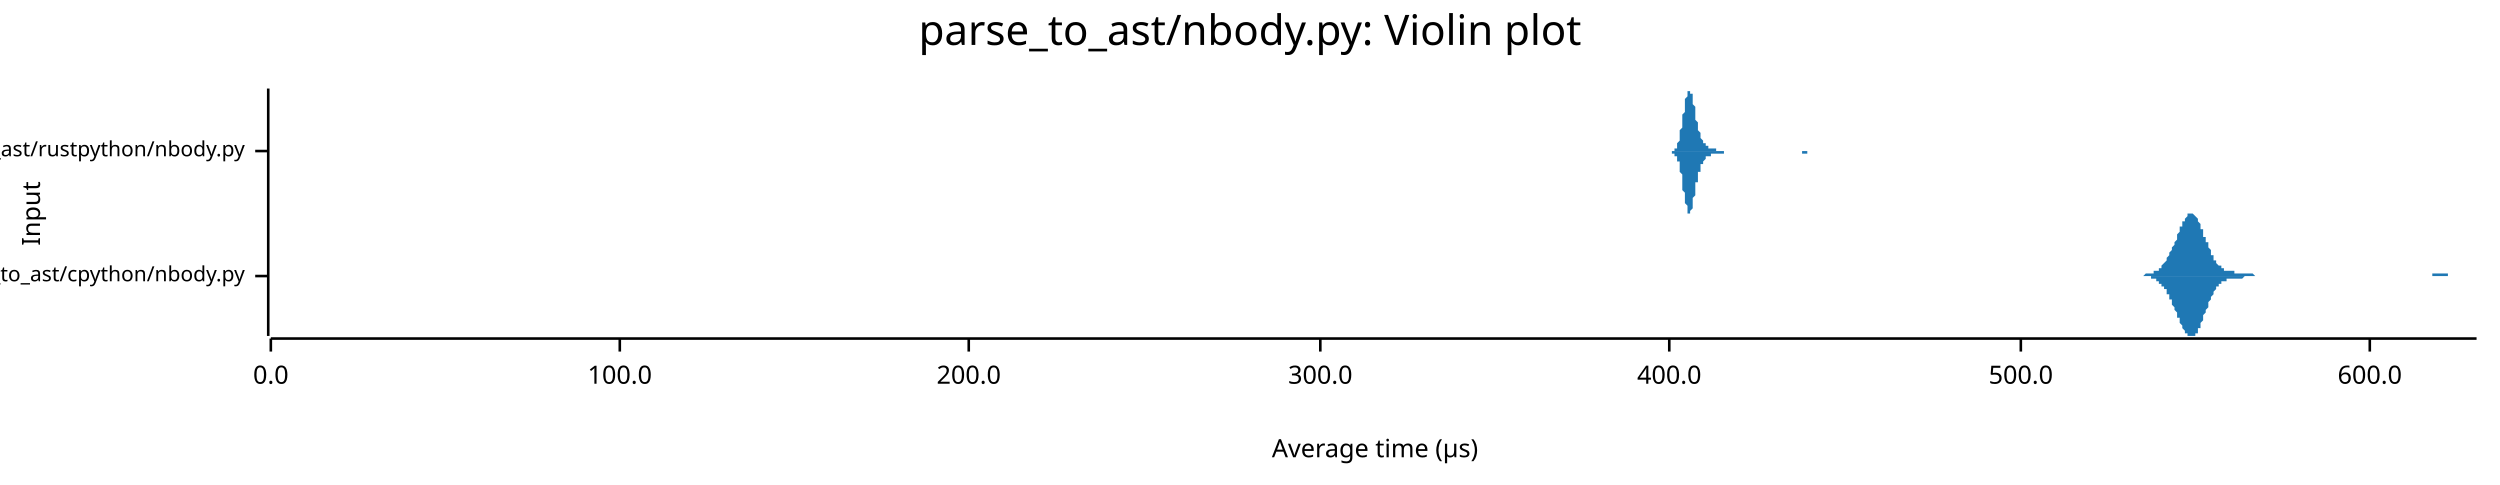
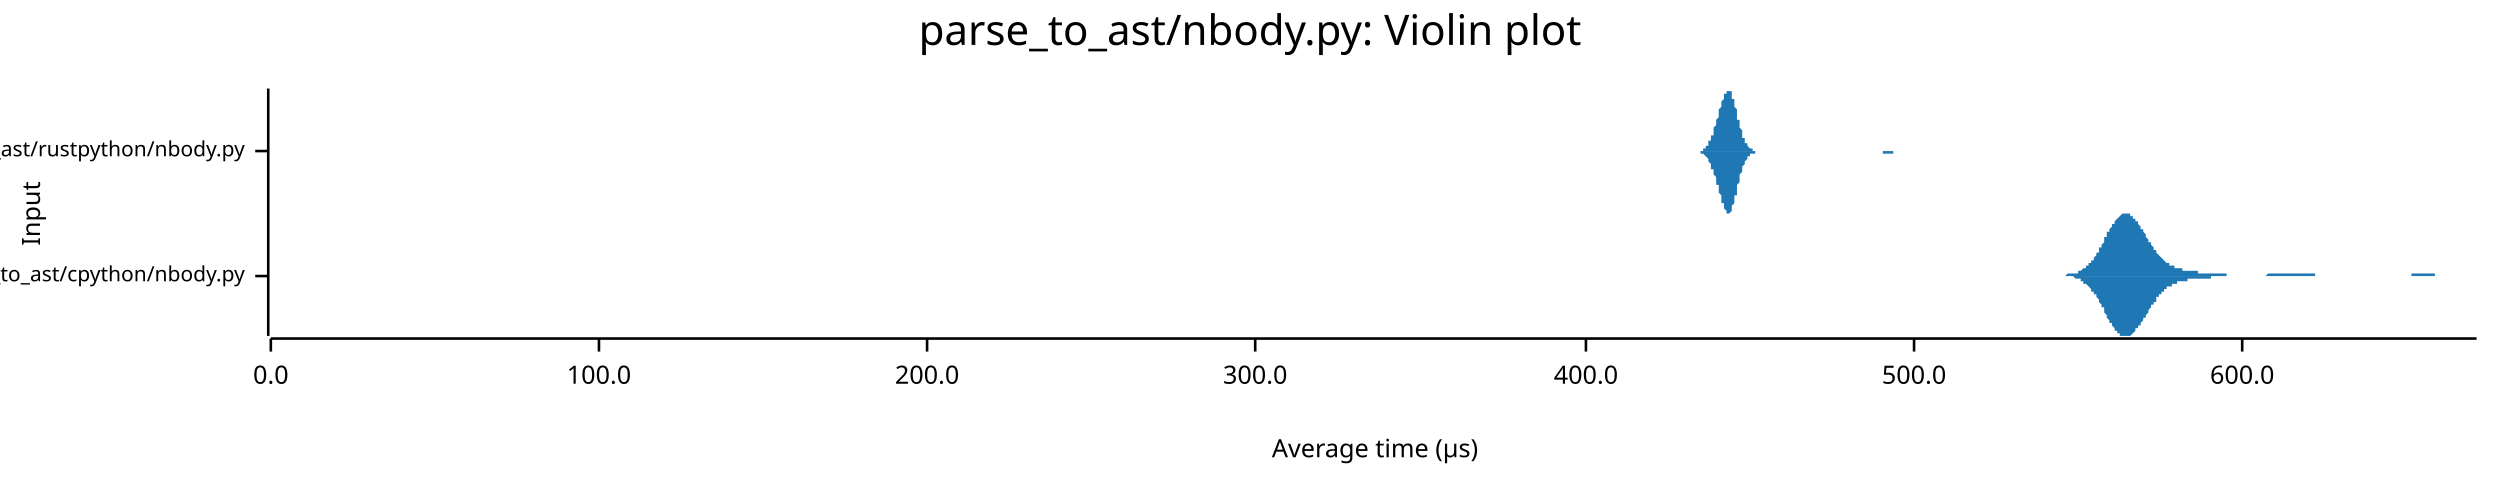
<svg xmlns="http://www.w3.org/2000/svg" width="960" height="186" viewBox="0 0 960 186">
  <text x="480" y="5" dy="0.76em" text-anchor="middle" font-family="sans-serif" font-size="16.129" opacity="1" fill="#000000">
parse_to_ast/nbody.py: Violin plot
</text>
  <text x="8" y="82" dy="0.76em" text-anchor="middle" font-family="sans-serif" font-size="9.677" opacity="1" fill="#000000" transform="rotate(270, 8, 82)">
Input
</text>
  <text x="528" y="178" dy="-0.5ex" text-anchor="middle" font-family="sans-serif" font-size="9.677" opacity="1" fill="#000000">
Average time (µs)
</text>
  <polyline fill="none" opacity="1" stroke="#000000" stroke-width="1" points="103,34 103,129 " />
  <text x="94" y="106" dy="0.5ex" text-anchor="end" font-family="sans-serif" font-size="8.065" opacity="1" fill="#000000">
parse_to_ast/cpython/nbody.py
</text>
  <polyline fill="none" opacity="1" stroke="#000000" stroke-width="1" points="98,106 103,106 " />
  <text x="94" y="58" dy="0.5ex" text-anchor="end" font-family="sans-serif" font-size="8.065" opacity="1" fill="#000000">
parse_to_ast/rustpython/nbody.py
</text>
  <polyline fill="none" opacity="1" stroke="#000000" stroke-width="1" points="98,58 103,58 " />
  <polyline fill="none" opacity="1" stroke="#000000" stroke-width="1" points="104,130 951,130 " />
  <text x="104" y="140" dy="0.76em" text-anchor="middle" font-family="sans-serif" font-size="9.677" opacity="1" fill="#000000">
0.0
</text>
  <polyline fill="none" opacity="1" stroke="#000000" stroke-width="1" points="104,130 104,135 " />
-   <text x="238" y="140" dy="0.76em" text-anchor="middle" font-family="sans-serif" font-size="9.677" opacity="1" fill="#000000">
+   <text x="230" y="140" dy="0.76em" text-anchor="middle" font-family="sans-serif" font-size="9.677" opacity="1" fill="#000000">
100.0
</text>
-   <polyline fill="none" opacity="1" stroke="#000000" stroke-width="1" points="238,130 238,135 " />
-   <text x="372" y="140" dy="0.76em" text-anchor="middle" font-family="sans-serif" font-size="9.677" opacity="1" fill="#000000">
+   <polyline fill="none" opacity="1" stroke="#000000" stroke-width="1" points="230,130 230,135 " />
+   <text x="356" y="140" dy="0.76em" text-anchor="middle" font-family="sans-serif" font-size="9.677" opacity="1" fill="#000000">
200.0
</text>
-   <polyline fill="none" opacity="1" stroke="#000000" stroke-width="1" points="372,130 372,135 " />
-   <text x="507" y="140" dy="0.76em" text-anchor="middle" font-family="sans-serif" font-size="9.677" opacity="1" fill="#000000">
+   <polyline fill="none" opacity="1" stroke="#000000" stroke-width="1" points="356,130 356,135 " />
+   <text x="482" y="140" dy="0.76em" text-anchor="middle" font-family="sans-serif" font-size="9.677" opacity="1" fill="#000000">
300.0
</text>
-   <polyline fill="none" opacity="1" stroke="#000000" stroke-width="1" points="507,130 507,135 " />
-   <text x="641" y="140" dy="0.76em" text-anchor="middle" font-family="sans-serif" font-size="9.677" opacity="1" fill="#000000">
+   <polyline fill="none" opacity="1" stroke="#000000" stroke-width="1" points="482,130 482,135 " />
+   <text x="609" y="140" dy="0.76em" text-anchor="middle" font-family="sans-serif" font-size="9.677" opacity="1" fill="#000000">
400.0
</text>
-   <polyline fill="none" opacity="1" stroke="#000000" stroke-width="1" points="641,130 641,135 " />
-   <text x="776" y="140" dy="0.76em" text-anchor="middle" font-family="sans-serif" font-size="9.677" opacity="1" fill="#000000">
+   <polyline fill="none" opacity="1" stroke="#000000" stroke-width="1" points="609,130 609,135 " />
+   <text x="735" y="140" dy="0.76em" text-anchor="middle" font-family="sans-serif" font-size="9.677" opacity="1" fill="#000000">
500.0
</text>
-   <polyline fill="none" opacity="1" stroke="#000000" stroke-width="1" points="776,130 776,135 " />
-   <text x="910" y="140" dy="0.76em" text-anchor="middle" font-family="sans-serif" font-size="9.677" opacity="1" fill="#000000">
+   <polyline fill="none" opacity="1" stroke="#000000" stroke-width="1" points="735,130 735,135 " />
+   <text x="861" y="140" dy="0.76em" text-anchor="middle" font-family="sans-serif" font-size="9.677" opacity="1" fill="#000000">
600.0
</text>
-   <polyline fill="none" opacity="1" stroke="#000000" stroke-width="1" points="910,130 910,135 " />
-   <polygon opacity="1" fill="#1F78B4" points="818,106 818,106 818,106 818,106 819,106 819,106 819,106 820,106 820,106 820,106 820,106 821,106 821,106 821,106 821,106 822,106 822,106 822,106 822,106 823,106 823,106 823,106 824,105 824,105 824,105 824,105 825,105 825,105 825,105 825,105 826,105 826,105 826,105 826,105 827,105 827,105 827,104 828,104 828,104 828,104 828,104 829,104 829,103 829,103 829,103 830,103 830,102 830,102 830,102 831,101 831,101 831,101 832,100 832,100 832,99 832,99 833,98 833,98 833,97 833,97 834,96 834,96 834,95 834,95 835,94 835,93 835,93 836,92 836,91 836,91 836,90 837,89 837,89 837,88 837,87 838,87 838,86 838,86 838,85 839,85 839,84 839,84 840,83 840,83 840,83 840,82 841,82 841,82 841,82 841,82 842,82 842,82 842,82 842,82 843,83 843,83 843,83 844,84 844,84 844,85 844,85 845,86 845,87 845,87 845,88 846,88 846,89 846,90 846,91 847,91 847,92 847,93 848,93 848,94 848,95 848,95 849,96 849,97 849,97 849,98 850,98 850,99 850,99 850,100 851,100 851,101 851,101 851,101 852,102 852,102 852,102 853,102 853,103 853,103 853,103 854,103 854,103 854,104 854,104 855,104 855,104 855,104 855,104 856,104 856,104 856,104 857,104 857,104 857,104 857,104 858,104 858,104 858,105 858,105 859,105 859,105 859,105 859,105 860,105 860,105 860,105 861,105 861,105 861,105 861,105 862,105 862,105 862,105 862,105 863,105 863,105 863,105 863,105 864,105 864,105 864,105 865,105 865,105 865,105 865,105 866,106 866,106 866,106 866,106 867,106 867,106 867,106 867,106 868,106 868,106 868,106 869,106 869,106 869,106 869,106 870,106 870,106 870,106 870,106 871,106 871,106 871,106 871,106 872,106 872,106 872,106 873,106 873,106 873,106 873,106 874,106 874,106 874,106 874,106 875,106 875,106 875,106 875,106 876,106 876,106 876,106 877,106 877,106 877,106 877,106 878,106 878,106 878,106 878,106 879,106 879,106 879,106 879,106 880,106 880,106 880,106 881,106 881,106 881,106 881,106 882,106 882,106 882,106 882,106 883,106 883,106 883,106 883,106 884,106 884,106 884,106 884,106 885,106 885,106 885,106 886,106 886,106 886,106 886,106 887,106 887,106 887,106 887,106 888,106 888,106 888,106 888,106 889,106 889,106 889,106 890,106 890,106 890,106 890,106 891,106 891,106 891,106 891,106 892,106 892,106 892,106 892,106 893,106 893,106 893,106 894,106 894,106 894,106 894,106 895,106 895,106 895,106 895,106 896,106 896,106 896,106 896,106 897,106 897,106 897,106 898,106 898,106 898,106 898,106 899,106 899,106 899,106 899,106 900,106 900,106 900,106 900,106 901,106 901,106 901,106 902,106 902,106 902,106 902,106 903,106 903,106 903,106 903,106 904,106 904,106 904,106 904,106 905,106 905,106 905,106 906,106 906,106 906,106 906,106 907,106 907,106 907,106 907,106 908,106 908,106 908,106 908,106 909,106 909,106 909,106 910,106 910,106 910,106 910,106 911,106 911,106 911,106 911,106 912,106 912,106 912,106 912,106 913,106 913,106 913,106 914,106 914,106 914,106 914,106 915,106 915,106 915,106 915,106 916,106 916,106 916,106 916,106 917,106 917,106 917,106 917,106 918,106 918,106 918,106 919,106 919,106 919,106 919,106 920,106 920,106 920,106 920,106 921,106 921,106 921,106 921,106 922,106 922,106 922,106 923,106 923,106 923,106 923,106 924,106 924,106 924,106 924,106 925,106 925,106 925,106 925,106 926,106 926,106 926,106 927,106 927,106 927,106 927,106 928,106 928,106 928,106 928,106 929,106 929,106 929,106 929,106 930,106 930,106 930,106 931,106 931,106 931,106 931,106 932,106 932,106 932,106 932,106 933,106 933,106 933,106 933,106 934,106 934,106 934,105 935,105 935,105 935,105 935,105 936,105 936,105 936,105 936,105 937,105 937,105 937,105 937,105 938,105 938,105 938,105 939,105 939,105 939,105 939,105 940,105 940,105 940,106 940,106 941,106 941,106 941,106 941,106 942,106 942,106 942,106 943,106 943,106 943,106 943,106 944,106 944,106 944,106 944,106 945,106 945,106 945,106 945,106 946,106 946,106 946,106 947,106 947,106 947,106 947,106 948,106 948,106 948,106 948,106 949,106 949,106 949,106 949,106 950,106 950,106 950,106 951,106 951,106 818,106 " />
-   <polygon opacity="1" fill="#1F78B4" points="818,106 818,106 818,106 818,106 819,106 819,106 819,106 820,106 820,106 820,106 820,106 821,106 821,106 821,106 821,106 822,106 822,106 822,106 822,106 823,106 823,106 823,106 824,106 824,106 824,106 824,106 825,106 825,106 825,106 825,106 826,106 826,107 826,107 826,107 827,107 827,107 827,107 828,107 828,107 828,108 828,108 829,108 829,108 829,108 829,109 830,109 830,109 830,109 830,110 831,110 831,110 831,111 832,111 832,112 832,112 832,113 833,113 833,114 833,114 833,115 834,115 834,116 834,116 834,117 835,118 835,118 835,119 836,120 836,120 836,121 836,122 837,122 837,123 837,124 837,124 838,125 838,125 838,126 838,126 839,127 839,127 839,128 840,128 840,129 840,129 840,129 841,129 841,129 841,129 841,129 842,129 842,129 842,129 842,129 843,129 843,128 843,128 844,128 844,127 844,127 844,126 845,126 845,125 845,124 845,124 846,123 846,122 846,122 846,121 847,120 847,120 847,119 848,118 848,117 848,117 848,116 849,115 849,115 849,114 849,114 850,113 850,113 850,112 850,112 851,111 851,111 851,111 851,110 852,110 852,110 852,109 853,109 853,109 853,109 853,108 854,108 854,108 854,108 854,108 855,108 855,108 855,108 855,107 856,107 856,107 856,107 857,107 857,107 857,107 857,107 858,107 858,107 858,107 858,107 859,107 859,107 859,107 859,107 860,107 860,107 860,107 861,107 861,107 861,107 861,107 862,106 862,106 862,106 862,106 863,106 863,106 863,106 863,106 864,106 864,106 864,106 865,106 865,106 865,106 865,106 866,106 866,106 866,106 866,106 867,106 867,106 867,106 867,106 868,106 868,106 868,106 869,106 869,106 869,106 869,106 870,106 870,106 870,106 870,106 871,106 871,106 871,106 871,106 872,106 872,106 872,106 873,106 873,106 873,106 873,106 874,106 874,106 874,106 874,106 875,106 875,106 875,106 875,106 876,106 876,106 876,106 877,106 877,106 877,106 877,106 878,106 878,106 878,106 878,106 879,106 879,106 879,106 879,106 880,106 880,106 880,106 881,106 881,106 881,106 881,106 882,106 882,106 882,106 882,106 883,106 883,106 883,106 883,106 884,106 884,106 884,106 884,106 885,106 885,106 885,106 886,106 886,106 886,106 886,106 887,106 887,106 887,106 887,106 888,106 888,106 888,106 888,106 889,106 889,106 889,106 890,106 890,106 890,106 890,106 891,106 891,106 891,106 891,106 892,106 892,106 892,106 892,106 893,106 893,106 893,106 894,106 894,106 894,106 894,106 895,106 895,106 895,106 895,106 896,106 896,106 896,106 896,106 897,106 897,106 897,106 898,106 898,106 898,106 898,106 899,106 899,106 899,106 899,106 900,106 900,106 900,106 900,106 901,106 901,106 901,106 902,106 902,106 902,106 902,106 903,106 903,106 903,106 903,106 904,106 904,106 904,106 904,106 905,106 905,106 905,106 906,106 906,106 906,106 906,106 907,106 907,106 907,106 907,106 908,106 908,106 908,106 908,106 909,106 909,106 909,106 910,106 910,106 910,106 910,106 911,106 911,106 911,106 911,106 912,106 912,106 912,106 912,106 913,106 913,106 913,106 914,106 914,106 914,106 914,106 915,106 915,106 915,106 915,106 916,106 916,106 916,106 916,106 917,106 917,106 917,106 917,106 918,106 918,106 918,106 919,106 919,106 919,106 919,106 920,106 920,106 920,106 920,106 921,106 921,106 921,106 921,106 922,106 922,106 922,106 923,106 923,106 923,106 923,106 924,106 924,106 924,106 924,106 925,106 925,106 925,106 925,106 926,106 926,106 926,106 927,106 927,106 927,106 927,106 928,106 928,106 928,106 928,106 929,106 929,106 929,106 929,106 930,106 930,106 930,106 931,106 931,106 931,106 931,106 932,106 932,106 932,106 932,106 933,106 933,106 933,106 933,106 934,106 934,106 934,106 935,106 935,106 935,106 935,106 936,106 936,106 936,106 936,106 937,106 937,106 937,106 937,106 938,106 938,106 938,106 939,106 939,106 939,106 939,106 940,106 940,106 940,106 940,106 941,106 941,106 941,106 941,106 942,106 942,106 942,106 943,106 943,106 943,106 943,106 944,106 944,106 944,106 944,106 945,106 945,106 945,106 945,106 946,106 946,106 946,106 947,106 947,106 947,106 947,106 948,106 948,106 948,106 948,106 949,106 949,106 949,106 949,106 950,106 950,106 950,106 951,106 951,106 818,106 " />
-   <polygon opacity="1" fill="#1F78B4" points="641,58 641,58 641,58 641,58 641,58 641,58 641,58 642,58 642,58 642,58 642,58 642,58 642,58 642,58 642,58 643,58 643,58 643,58 643,58 643,57 643,57 643,57 643,57 643,57 644,57 644,56 644,56 644,56 644,56 644,55 644,55 644,55 645,54 645,54 645,53 645,53 645,52 645,52 645,51 645,51 645,50 646,49 646,49 646,48 646,47 646,47 646,46 646,45 646,44 646,44 647,43 647,42 647,41 647,41 647,40 647,39 647,39 647,38 648,37 648,37 648,36 648,36 648,36 648,35 648,35 648,35 648,35 649,35 649,34 649,35 649,35 649,35 649,35 649,35 649,36 650,36 650,36 650,37 650,37 650,38 650,39 650,39 650,40 650,40 651,41 651,42 651,42 651,43 651,44 651,44 651,45 651,46 651,46 652,47 652,47 652,48 652,48 652,49 652,49 652,50 652,50 653,51 653,51 653,52 653,52 653,52 653,53 653,53 653,53 653,53 654,54 654,54 654,54 654,54 654,54 654,55 654,55 654,55 655,55 655,55 655,55 655,55 655,56 655,56 655,56 655,56 655,56 656,56 656,56 656,56 656,56 656,57 656,57 656,57 656,57 656,57 657,57 657,57 657,57 657,57 657,57 657,57 657,57 657,57 658,57 658,57 658,57 658,57 658,57 658,57 658,57 658,57 658,57 659,57 659,57 659,58 659,58 659,58 659,58 659,58 659,58 660,58 660,58 660,58 660,58 660,58 660,58 660,58 660,58 660,58 661,58 661,58 661,58 661,58 661,58 661,58 661,58 661,58 662,58 662,58 662,58 662,58 662,58 662,58 662,58 662,58 662,58 663,58 663,58 663,58 663,58 663,58 663,58 663,58 663,58 663,58 664,58 664,58 664,58 664,58 664,58 664,58 664,58 664,58 665,58 665,58 665,58 665,58 665,58 665,58 665,58 665,58 665,58 666,58 666,58 666,58 666,58 666,58 666,58 666,58 666,58 667,58 667,58 667,58 667,58 667,58 667,58 667,58 667,58 667,58 668,58 668,58 668,58 668,58 668,58 668,58 668,58 668,58 668,58 669,58 669,58 669,58 669,58 669,58 669,58 669,58 669,58 670,58 670,58 670,58 670,58 670,58 670,58 670,58 670,58 670,58 671,58 671,58 671,58 671,58 671,58 671,58 671,58 671,58 672,58 672,58 672,58 672,58 672,58 672,58 672,58 672,58 672,58 673,58 673,58 673,58 673,58 673,58 673,58 673,58 673,58 673,58 674,58 674,58 674,58 674,58 674,58 674,58 674,58 674,58 675,58 675,58 675,58 675,58 675,58 675,58 675,58 675,58 675,58 676,58 676,58 676,58 676,58 676,58 676,58 676,58 676,58 677,58 677,58 677,58 677,58 677,58 677,58 677,58 677,58 677,58 678,58 678,58 678,58 678,58 678,58 678,58 678,58 678,58 678,58 679,58 679,58 679,58 679,58 679,58 679,58 679,58 679,58 680,58 680,58 680,58 680,58 680,58 680,58 680,58 680,58 680,58 681,58 681,58 681,58 681,58 681,58 681,58 681,58 681,58 682,58 682,58 682,58 682,58 682,58 682,58 682,58 682,58 682,58 683,58 683,58 683,58 683,58 683,58 683,58 683,58 683,58 684,58 684,58 684,58 684,58 684,58 684,58 684,58 684,58 684,58 685,58 685,58 685,58 685,58 685,58 685,58 685,58 685,58 685,58 686,58 686,58 686,58 686,58 686,58 686,58 686,58 686,58 687,58 687,58 687,58 687,58 687,58 687,58 687,58 687,58 687,58 688,58 688,58 688,58 688,58 688,58 688,58 688,58 688,58 689,58 689,58 689,58 689,58 689,58 689,58 689,58 689,58 689,58 690,58 690,58 690,58 690,58 690,58 690,58 690,58 690,58 690,58 691,58 691,58 691,58 691,58 691,58 691,58 691,58 691,58 692,58 692,58 692,58 692,58 692,58 692,58 692,58 692,58 692,58 693,58 693,58 693,58 693,58 693,58 693,58 693,58 693,58 694,58 694,58 694,58 694,58 694,58 694,58 694,58 694,58 694,58 695,58 695,58 695,58 695,58 695,58 695,58 695,58 695,58 695,58 696,58 696,58 696,58 696,58 696,58 696,58 696,58 696,58 697,58 697,58 697,58 697,58 697,58 697,58 697,58 697,58 697,58 698,58 698,58 698,58 698,58 698,58 698,58 698,58 698,58 699,58 699,58 699,58 699,58 699,58 641,58 " />
-   <polygon opacity="1" fill="#1F78B4" points="641,58 641,58 641,58 641,58 641,58 641,58 641,58 642,58 642,58 642,58 642,58 642,59 642,59 642,59 642,59 643,59 643,59 643,59 643,59 643,59 643,59 643,59 643,60 643,60 644,60 644,60 644,60 644,61 644,61 644,61 644,61 644,62 645,62 645,63 645,63 645,64 645,64 645,65 645,65 645,66 645,66 646,67 646,68 646,68 646,69 646,70 646,71 646,71 646,72 646,73 647,74 647,74 647,75 647,76 647,77 647,77 647,78 647,78 648,79 648,80 648,80 648,81 648,81 648,81 648,82 648,82 648,82 649,82 649,82 649,82 649,82 649,82 649,81 649,81 649,81 650,80 650,80 650,80 650,79 650,79 650,78 650,77 650,77 650,76 651,75 651,75 651,74 651,73 651,73 651,72 651,71 651,71 651,70 652,70 652,69 652,69 652,68 652,68 652,67 652,67 652,66 653,66 653,65 653,65 653,65 653,64 653,64 653,64 653,63 653,63 654,63 654,63 654,63 654,62 654,62 654,62 654,62 654,62 655,61 655,61 655,61 655,61 655,61 655,61 655,61 655,61 655,60 656,60 656,60 656,60 656,60 656,60 656,60 656,60 656,60 656,60 657,60 657,60 657,60 657,59 657,59 657,59 657,59 657,59 658,59 658,59 658,59 658,59 658,59 658,59 658,59 658,59 658,59 659,59 659,59 659,59 659,59 659,59 659,59 659,59 659,59 660,59 660,59 660,59 660,59 660,59 660,59 660,59 660,59 660,59 661,59 661,59 661,59 661,59 661,59 661,59 661,59 661,59 662,59 662,59 662,59 662,59 662,58 662,58 662,58 662,58 662,58 663,58 663,58 663,58 663,58 663,58 663,58 663,58 663,58 663,58 664,58 664,58 664,58 664,58 664,58 664,58 664,58 664,58 665,58 665,58 665,58 665,58 665,58 665,58 665,58 665,58 665,58 666,58 666,58 666,58 666,58 666,58 666,58 666,58 666,58 667,58 667,58 667,58 667,58 667,58 667,58 667,58 667,58 667,58 668,58 668,58 668,58 668,58 668,58 668,58 668,58 668,58 668,58 669,58 669,58 669,58 669,58 669,58 669,58 669,58 669,58 670,58 670,58 670,58 670,58 670,58 670,58 670,58 670,58 670,58 671,58 671,58 671,58 671,58 671,58 671,58 671,58 671,58 672,58 672,58 672,58 672,58 672,58 672,58 672,58 672,58 672,58 673,58 673,58 673,58 673,58 673,58 673,58 673,58 673,58 673,58 674,58 674,58 674,58 674,58 674,58 674,58 674,58 674,58 675,58 675,58 675,58 675,58 675,58 675,58 675,58 675,58 675,58 676,58 676,58 676,58 676,58 676,58 676,58 676,58 676,58 677,58 677,58 677,58 677,58 677,58 677,58 677,58 677,58 677,58 678,58 678,58 678,58 678,58 678,58 678,58 678,58 678,58 678,58 679,58 679,58 679,58 679,58 679,58 679,58 679,58 679,58 680,58 680,58 680,58 680,58 680,58 680,58 680,58 680,58 680,58 681,58 681,58 681,58 681,58 681,58 681,58 681,58 681,58 682,58 682,58 682,58 682,58 682,58 682,58 682,58 682,58 682,58 683,58 683,58 683,58 683,58 683,58 683,58 683,58 683,58 684,58 684,58 684,58 684,58 684,58 684,58 684,58 684,58 684,58 685,58 685,58 685,58 685,58 685,58 685,58 685,58 685,58 685,58 686,58 686,58 686,58 686,58 686,58 686,58 686,58 686,58 687,58 687,58 687,58 687,58 687,58 687,58 687,58 687,58 687,58 688,58 688,58 688,58 688,58 688,58 688,58 688,58 688,58 689,58 689,58 689,58 689,58 689,58 689,58 689,58 689,58 689,58 690,58 690,58 690,58 690,58 690,58 690,58 690,58 690,58 690,58 691,58 691,58 691,58 691,58 691,58 691,58 691,58 691,58 692,58 692,59 692,59 692,59 692,59 692,59 692,59 692,59 692,59 693,59 693,59 693,59 693,59 693,59 693,59 693,59 693,59 694,59 694,59 694,59 694,58 694,58 694,58 694,58 694,58 694,58 695,58 695,58 695,58 695,58 695,58 695,58 695,58 695,58 695,58 696,58 696,58 696,58 696,58 696,58 696,58 696,58 696,58 697,58 697,58 697,58 697,58 697,58 697,58 697,58 697,58 697,58 698,58 698,58 698,58 698,58 698,58 698,58 698,58 698,58 699,58 699,58 699,58 699,58 699,58 641,58 " />
+   <polyline fill="none" opacity="1" stroke="#000000" stroke-width="1" points="861,130 861,135 " />
+   <polygon opacity="1" fill="#1F78B4" points="789,106 790,106 790,106 790,106 791,106 791,106 791,106 792,106 792,106 792,106 793,106 793,106 793,106 794,105 794,105 794,105 795,105 795,105 795,105 796,105 796,105 796,105 797,105 797,105 797,105 798,105 798,104 798,104 798,104 799,104 799,104 799,104 800,103 800,103 800,103 801,103 801,102 801,102 802,102 802,101 802,101 803,101 803,100 803,100 804,100 804,99 804,99 805,98 805,98 805,97 806,97 806,96 806,95 807,95 807,94 807,94 808,93 808,92 808,92 808,91 809,91 809,90 809,89 810,89 810,88 810,88 811,87 811,87 811,86 812,86 812,85 812,85 813,84 813,84 813,84 814,83 814,83 814,83 815,82 815,82 815,82 816,82 816,82 816,82 817,82 817,82 817,82 818,82 818,82 818,83 818,83 819,83 819,84 819,84 820,84 820,85 820,85 821,85 821,86 821,86 822,87 822,87 822,88 823,88 823,89 823,89 824,90 824,90 824,91 825,92 825,92 825,93 826,93 826,94 826,94 827,95 827,95 827,96 828,96 828,96 828,97 828,97 829,98 829,98 829,98 830,99 830,99 830,99 831,100 831,100 831,100 832,101 832,101 832,101 833,101 833,102 833,102 834,102 834,102 834,102 835,102 835,103 835,103 836,103 836,103 836,103 837,103 837,103 837,103 838,103 838,104 838,104 838,104 839,104 839,104 839,104 840,104 840,104 840,104 841,104 841,104 841,104 842,104 842,104 842,104 843,104 843,104 843,104 844,104 844,105 844,105 845,105 845,105 845,105 846,105 846,105 846,105 847,105 847,105 847,105 848,105 848,105 848,105 849,105 849,105 849,105 849,105 850,105 850,105 850,105 851,105 851,105 851,105 852,105 852,105 852,105 853,105 853,105 853,105 854,105 854,105 854,105 855,105 855,106 855,106 856,106 856,106 856,106 857,106 857,106 857,106 858,106 858,106 858,106 859,106 859,106 859,106 859,106 860,106 860,106 860,106 861,106 861,106 861,106 862,106 862,106 862,106 863,106 863,106 863,106 864,106 864,106 864,106 865,106 865,106 865,106 866,106 866,106 866,106 867,106 867,106 867,106 868,106 868,106 868,106 869,106 869,106 869,106 869,106 870,106 870,106 870,106 871,105 871,105 871,105 872,105 872,105 872,105 873,105 873,105 873,105 874,105 874,105 874,105 875,105 875,105 875,105 876,105 876,105 876,105 877,105 877,105 877,105 878,105 878,105 878,105 879,105 879,105 879,105 879,105 880,105 880,105 880,105 881,105 881,105 881,105 882,105 882,105 882,105 883,105 883,105 883,105 884,105 884,105 884,105 885,105 885,105 885,105 886,105 886,105 886,105 887,105 887,105 887,105 888,105 888,105 888,105 889,105 889,105 889,105 889,106 890,106 890,106 890,106 891,106 891,106 891,106 892,106 892,106 892,106 893,106 893,106 893,106 894,106 894,106 894,106 895,106 895,106 895,106 896,106 896,106 896,106 897,106 897,106 897,106 898,106 898,106 898,106 899,106 899,106 899,106 900,106 900,106 900,106 900,106 901,106 901,106 901,106 902,106 902,106 902,106 903,106 903,106 903,106 904,106 904,106 904,106 905,106 905,106 905,106 906,106 906,106 906,106 907,106 907,106 907,106 908,106 908,106 908,106 909,106 909,106 909,106 910,106 910,106 910,106 910,106 911,106 911,106 911,106 912,106 912,106 912,106 913,106 913,106 913,106 914,106 914,106 914,106 915,106 915,106 915,106 916,106 916,106 916,106 917,106 917,106 917,106 918,106 918,106 918,106 919,106 919,106 919,106 920,106 920,106 920,106 920,106 921,106 921,106 921,106 922,106 922,106 922,106 923,106 923,106 923,106 924,106 924,106 924,106 925,106 925,106 925,106 926,106 926,106 926,105 927,105 927,105 927,105 928,105 928,105 928,105 929,105 929,105 929,105 930,105 930,105 930,105 930,105 931,105 931,105 931,105 932,105 932,105 932,105 933,105 933,105 933,105 934,105 934,105 934,105 935,105 935,105 935,106 936,106 936,106 936,106 937,106 937,106 937,106 938,106 938,106 938,106 939,106 939,106 939,106 940,106 940,106 940,106 940,106 941,106 941,106 941,106 942,106 942,106 942,106 943,106 943,106 943,106 944,106 944,106 944,106 945,106 945,106 945,106 946,106 946,106 946,106 947,106 947,106 947,106 948,106 948,106 948,106 949,106 949,106 949,106 950,106 950,106 950,106 951,106 951,106 789,106 " />
+   <polygon opacity="1" fill="#1F78B4" points="789,106 790,106 790,106 790,106 791,106 791,106 791,106 792,106 792,106 792,106 793,106 793,106 793,106 794,106 794,106 794,106 795,106 795,106 795,106 796,106 796,106 796,106 797,107 797,107 797,107 798,107 798,107 798,107 798,107 799,107 799,108 799,108 800,108 800,108 800,109 801,109 801,109 801,109 802,110 802,110 802,110 803,111 803,111 803,112 804,112 804,112 804,113 805,113 805,114 805,114 806,115 806,116 806,116 807,117 807,117 807,118 808,118 808,119 808,120 808,120 809,121 809,121 809,122 810,123 810,123 810,124 811,124 811,125 811,125 812,126 812,126 812,127 813,127 813,128 813,128 814,128 814,129 814,129 815,129 815,129 815,129 816,129 816,129 816,129 817,129 817,129 817,129 818,129 818,129 818,129 818,129 819,128 819,128 819,128 820,127 820,127 820,126 821,126 821,126 821,125 822,125 822,124 822,124 823,123 823,123 823,122 824,122 824,121 824,121 825,120 825,119 825,119 826,118 826,118 826,117 827,117 827,116 827,116 828,116 828,115 828,115 828,114 829,114 829,113 829,113 830,113 830,112 830,112 831,112 831,111 831,111 832,111 832,111 832,110 833,110 833,110 833,110 834,110 834,109 834,109 835,109 835,109 835,109 836,109 836,109 836,108 837,108 837,108 837,108 838,108 838,108 838,108 838,108 839,108 839,108 839,108 840,108 840,107 840,107 841,107 841,107 841,107 842,107 842,107 842,107 843,107 843,107 843,107 844,107 844,107 844,107 845,107 845,107 845,107 846,107 846,107 846,107 847,107 847,107 847,107 848,107 848,107 848,107 849,107 849,106 849,106 849,106 850,106 850,106 850,106 851,106 851,106 851,106 852,106 852,106 852,106 853,106 853,106 853,106 854,106 854,106 854,106 855,106 855,106 855,106 856,106 856,106 856,106 857,106 857,106 857,106 858,106 858,106 858,106 859,106 859,106 859,106 859,106 860,106 860,106 860,106 861,106 861,106 861,106 862,106 862,106 862,106 863,106 863,106 863,106 864,106 864,106 864,106 865,106 865,106 865,106 866,106 866,106 866,106 867,106 867,106 867,106 868,106 868,106 868,106 869,106 869,106 869,106 869,106 870,106 870,106 870,106 871,106 871,106 871,106 872,106 872,106 872,106 873,106 873,106 873,106 874,106 874,106 874,106 875,106 875,106 875,106 876,106 876,106 876,106 877,106 877,106 877,106 878,106 878,106 878,106 879,106 879,106 879,106 879,106 880,106 880,106 880,106 881,106 881,106 881,106 882,106 882,106 882,106 883,106 883,106 883,106 884,106 884,106 884,106 885,106 885,106 885,106 886,106 886,106 886,106 887,106 887,106 887,106 888,106 888,106 888,106 889,106 889,106 889,106 889,106 890,106 890,106 890,106 891,106 891,106 891,106 892,106 892,106 892,106 893,106 893,106 893,106 894,106 894,106 894,106 895,106 895,106 895,106 896,106 896,106 896,106 897,106 897,106 897,106 898,106 898,106 898,106 899,106 899,106 899,106 900,106 900,106 900,106 900,106 901,106 901,106 901,106 902,106 902,106 902,106 903,106 903,106 903,106 904,106 904,106 904,106 905,106 905,106 905,106 906,106 906,106 906,106 907,106 907,106 907,106 908,106 908,106 908,106 909,106 909,106 909,106 910,106 910,106 910,106 910,106 911,106 911,106 911,106 912,106 912,106 912,106 913,106 913,106 913,106 914,106 914,106 914,106 915,106 915,106 915,106 916,106 916,106 916,106 917,106 917,106 917,106 918,106 918,106 918,106 919,106 919,106 919,106 920,106 920,106 920,106 920,106 921,106 921,106 921,106 922,106 922,106 922,106 923,106 923,106 923,106 924,106 924,106 924,106 925,106 925,106 925,106 926,106 926,106 926,106 927,106 927,106 927,106 928,106 928,106 928,106 929,106 929,106 929,106 930,106 930,106 930,106 930,106 931,106 931,106 931,106 932,106 932,106 932,106 933,106 933,106 933,106 934,106 934,106 934,106 935,106 935,106 935,106 936,106 936,106 936,106 937,106 937,106 937,106 938,106 938,106 938,106 939,106 939,106 939,106 940,106 940,106 940,106 940,106 941,106 941,106 941,106 942,106 942,106 942,106 943,106 943,106 943,106 944,106 944,106 944,106 945,106 945,106 945,106 946,106 946,106 946,106 947,106 947,106 947,106 948,106 948,106 948,106 949,106 949,106 949,106 950,106 950,106 950,106 951,106 951,106 789,106 " />
+   <polygon opacity="1" fill="#1F78B4" points="651,58 651,58 651,58 651,58 651,58 652,58 652,58 652,58 652,58 652,58 652,58 653,58 653,58 653,58 653,58 653,58 653,58 654,58 654,58 654,57 654,57 654,57 654,57 655,57 655,57 655,57 655,56 655,56 655,56 656,56 656,56 656,55 656,55 656,55 656,54 657,54 657,54 657,53 657,53 657,52 657,52 658,52 658,51 658,51 658,50 658,50 658,49 659,48 659,48 659,47 659,47 659,46 659,46 660,45 660,44 660,44 660,43 660,43 660,42 661,41 661,41 661,40 661,40 661,39 661,39 662,38 662,38 662,37 662,37 662,36 662,36 663,36 663,35 663,35 663,35 663,35 663,35 664,35 664,34 664,35 664,35 664,35 664,35 665,35 665,35 665,36 665,36 665,37 665,37 665,38 666,38 666,39 666,39 666,40 666,41 666,41 667,42 667,43 667,43 667,44 667,45 667,46 668,46 668,47 668,48 668,48 668,49 668,49 669,50 669,51 669,51 669,52 669,52 669,53 670,53 670,54 670,54 670,54 670,55 670,55 671,55 671,56 671,56 671,56 671,56 671,56 672,57 672,57 672,57 672,57 672,57 672,57 673,57 673,57 673,58 673,58 673,58 673,58 674,58 674,58 674,58 674,58 674,58 674,58 675,58 675,58 675,58 675,58 675,58 675,58 676,58 676,58 676,58 676,58 676,58 676,58 677,58 677,58 677,58 677,58 677,58 677,58 678,58 678,58 678,58 678,58 678,58 678,58 679,58 679,58 679,58 679,58 679,58 679,58 680,58 680,58 680,58 680,58 680,58 680,58 681,58 681,58 681,58 681,58 681,58 681,58 682,58 682,58 682,58 682,58 682,58 682,58 683,58 683,58 683,58 683,58 683,58 683,58 684,58 684,58 684,58 684,58 684,58 684,58 685,58 685,58 685,58 685,58 685,58 685,58 686,58 686,58 686,58 686,58 686,58 686,58 686,58 687,58 687,58 687,58 687,58 687,58 687,58 688,58 688,58 688,58 688,58 688,58 688,58 689,58 689,58 689,58 689,58 689,58 689,58 690,58 690,58 690,58 690,58 690,58 690,58 691,58 691,58 691,58 691,58 691,58 691,58 692,58 692,58 692,58 692,58 692,58 692,58 693,58 693,58 693,58 693,58 693,58 693,58 694,58 694,58 694,58 694,58 694,58 694,58 695,58 695,58 695,58 695,58 695,58 695,58 696,58 696,58 696,58 696,58 696,58 696,58 697,58 697,58 697,58 697,58 697,58 697,58 698,58 698,58 698,58 698,58 698,58 698,58 699,58 699,58 699,58 699,58 699,58 699,58 700,58 700,58 700,58 700,58 700,58 700,58 701,58 701,58 701,58 701,58 701,58 701,58 702,58 702,58 702,58 702,58 702,58 702,58 703,58 703,58 703,58 703,58 703,58 703,58 704,58 704,58 704,58 704,58 704,58 704,58 705,58 705,58 705,58 705,58 705,58 705,58 706,58 706,58 706,58 706,58 706,58 706,58 706,58 707,58 707,58 707,58 707,58 707,58 707,58 708,58 708,58 708,58 708,58 708,58 708,58 709,58 709,58 709,58 709,58 709,58 709,58 710,58 710,58 710,58 710,58 710,58 710,58 711,58 711,58 711,58 711,58 711,58 711,58 712,58 712,58 712,58 712,58 712,58 712,58 713,58 713,58 713,58 713,58 713,58 713,58 714,58 714,58 714,58 714,58 714,58 714,58 715,58 715,58 715,58 715,58 715,58 715,58 716,58 716,58 716,58 716,58 716,58 716,58 717,58 717,58 717,58 717,58 717,58 717,58 718,58 718,58 718,58 718,58 718,58 718,58 719,58 719,58 719,58 719,58 719,58 719,58 720,58 720,58 720,58 720,58 720,58 720,58 721,58 721,58 721,58 721,58 721,58 721,58 722,58 722,58 722,58 722,58 722,58 722,58 723,58 723,58 723,58 723,58 723,58 723,58 724,58 724,58 724,58 724,58 724,58 724,58 725,58 725,58 725,58 725,58 725,58 725,58 726,58 726,58 726,58 726,58 726,58 726,58 726,58 727,58 727,58 727,58 727,58 727,58 727,58 728,58 728,58 728,58 728,58 728,58 728,58 729,58 729,58 729,58 729,58 729,58 729,58 730,58 730,58 730,58 730,58 730,58 730,58 731,58 731,58 731,58 731,58 731,58 731,58 732,58 732,58 732,58 732,58 732,58 732,58 733,58 733,58 733,58 733,58 733,58 733,58 651,58 " />
+   <polygon opacity="1" fill="#1F78B4" points="651,58 651,58 651,58 651,58 651,58 652,58 652,58 652,58 652,58 652,58 652,58 653,58 653,59 653,59 653,59 653,59 653,59 654,59 654,59 654,59 654,59 654,59 654,59 655,60 655,60 655,60 655,60 655,60 655,60 656,61 656,61 656,61 656,62 656,62 656,62 657,63 657,63 657,63 657,64 657,64 657,65 658,65 658,65 658,66 658,66 658,67 658,67 659,68 659,69 659,69 659,70 659,70 659,71 660,71 660,72 660,73 660,73 660,74 660,74 661,75 661,76 661,76 661,77 661,77 661,78 662,78 662,79 662,79 662,80 662,80 662,80 663,81 663,81 663,81 663,82 663,82 663,82 664,82 664,82 664,82 664,82 664,82 664,82 665,81 665,81 665,81 665,80 665,80 665,79 665,79 666,78 666,78 666,77 666,77 666,76 666,75 667,75 667,74 667,73 667,72 667,72 667,71 668,70 668,70 668,69 668,68 668,68 668,67 669,66 669,66 669,65 669,65 669,64 669,64 670,63 670,63 670,63 670,62 670,62 670,62 671,61 671,61 671,61 671,61 671,60 671,60 672,60 672,60 672,60 672,59 672,59 672,59 673,59 673,59 673,59 673,59 673,59 673,59 674,59 674,59 674,59 674,59 674,59 674,58 675,58 675,58 675,58 675,58 675,58 675,58 676,58 676,58 676,58 676,58 676,58 676,58 677,58 677,58 677,58 677,58 677,58 677,58 678,58 678,58 678,58 678,58 678,58 678,58 679,58 679,58 679,58 679,58 679,58 679,58 680,58 680,58 680,58 680,58 680,58 680,58 681,58 681,58 681,58 681,58 681,58 681,58 682,58 682,58 682,58 682,58 682,58 682,58 683,58 683,58 683,58 683,58 683,58 683,58 684,58 684,58 684,58 684,58 684,58 684,58 685,58 685,58 685,58 685,58 685,58 685,58 686,58 686,58 686,58 686,58 686,58 686,58 686,58 687,58 687,58 687,58 687,58 687,58 687,58 688,58 688,58 688,58 688,58 688,58 688,58 689,58 689,58 689,58 689,58 689,58 689,58 690,58 690,58 690,58 690,58 690,58 690,58 691,58 691,58 691,58 691,58 691,58 691,58 692,58 692,58 692,58 692,58 692,58 692,58 693,58 693,58 693,58 693,58 693,58 693,58 694,58 694,58 694,58 694,58 694,58 694,58 695,58 695,58 695,58 695,58 695,58 695,58 696,58 696,58 696,58 696,58 696,58 696,58 697,58 697,58 697,58 697,58 697,58 697,58 698,58 698,58 698,58 698,58 698,58 698,58 699,58 699,58 699,58 699,58 699,58 699,58 700,58 700,58 700,58 700,58 700,58 700,58 701,58 701,58 701,58 701,58 701,58 701,58 702,58 702,58 702,58 702,58 702,58 702,58 703,58 703,58 703,58 703,58 703,58 703,58 704,58 704,58 704,58 704,58 704,58 704,58 705,58 705,58 705,58 705,58 705,58 705,58 706,58 706,58 706,58 706,58 706,58 706,58 706,58 707,58 707,58 707,58 707,58 707,58 707,58 708,58 708,58 708,58 708,58 708,58 708,58 709,58 709,58 709,58 709,58 709,58 709,58 710,58 710,58 710,58 710,58 710,58 710,58 711,58 711,58 711,58 711,58 711,58 711,58 712,58 712,58 712,58 712,58 712,58 712,58 713,58 713,58 713,58 713,58 713,58 713,58 714,58 714,58 714,58 714,58 714,58 714,58 715,58 715,58 715,58 715,58 715,58 715,58 716,58 716,58 716,58 716,58 716,58 716,58 717,58 717,58 717,58 717,58 717,58 717,58 718,58 718,58 718,58 718,58 718,58 718,58 719,58 719,58 719,58 719,58 719,58 719,58 720,58 720,58 720,58 720,58 720,58 720,58 721,58 721,58 721,58 721,58 721,58 721,58 722,58 722,58 722,58 722,58 722,58 722,58 723,58 723,58 723,58 723,58 723,59 723,59 724,59 724,59 724,59 724,59 724,59 724,59 725,59 725,59 725,59 725,59 725,59 725,59 726,59 726,59 726,59 726,59 726,59 726,59 726,59 727,59 727,58 727,58 727,58 727,58 727,58 728,58 728,58 728,58 728,58 728,58 728,58 729,58 729,58 729,58 729,58 729,58 729,58 730,58 730,58 730,58 730,58 730,58 730,58 731,58 731,58 731,58 731,58 731,58 731,58 732,58 732,58 732,58 732,58 732,58 732,58 733,58 733,58 733,58 733,58 733,58 733,58 651,58 " />
</svg>
